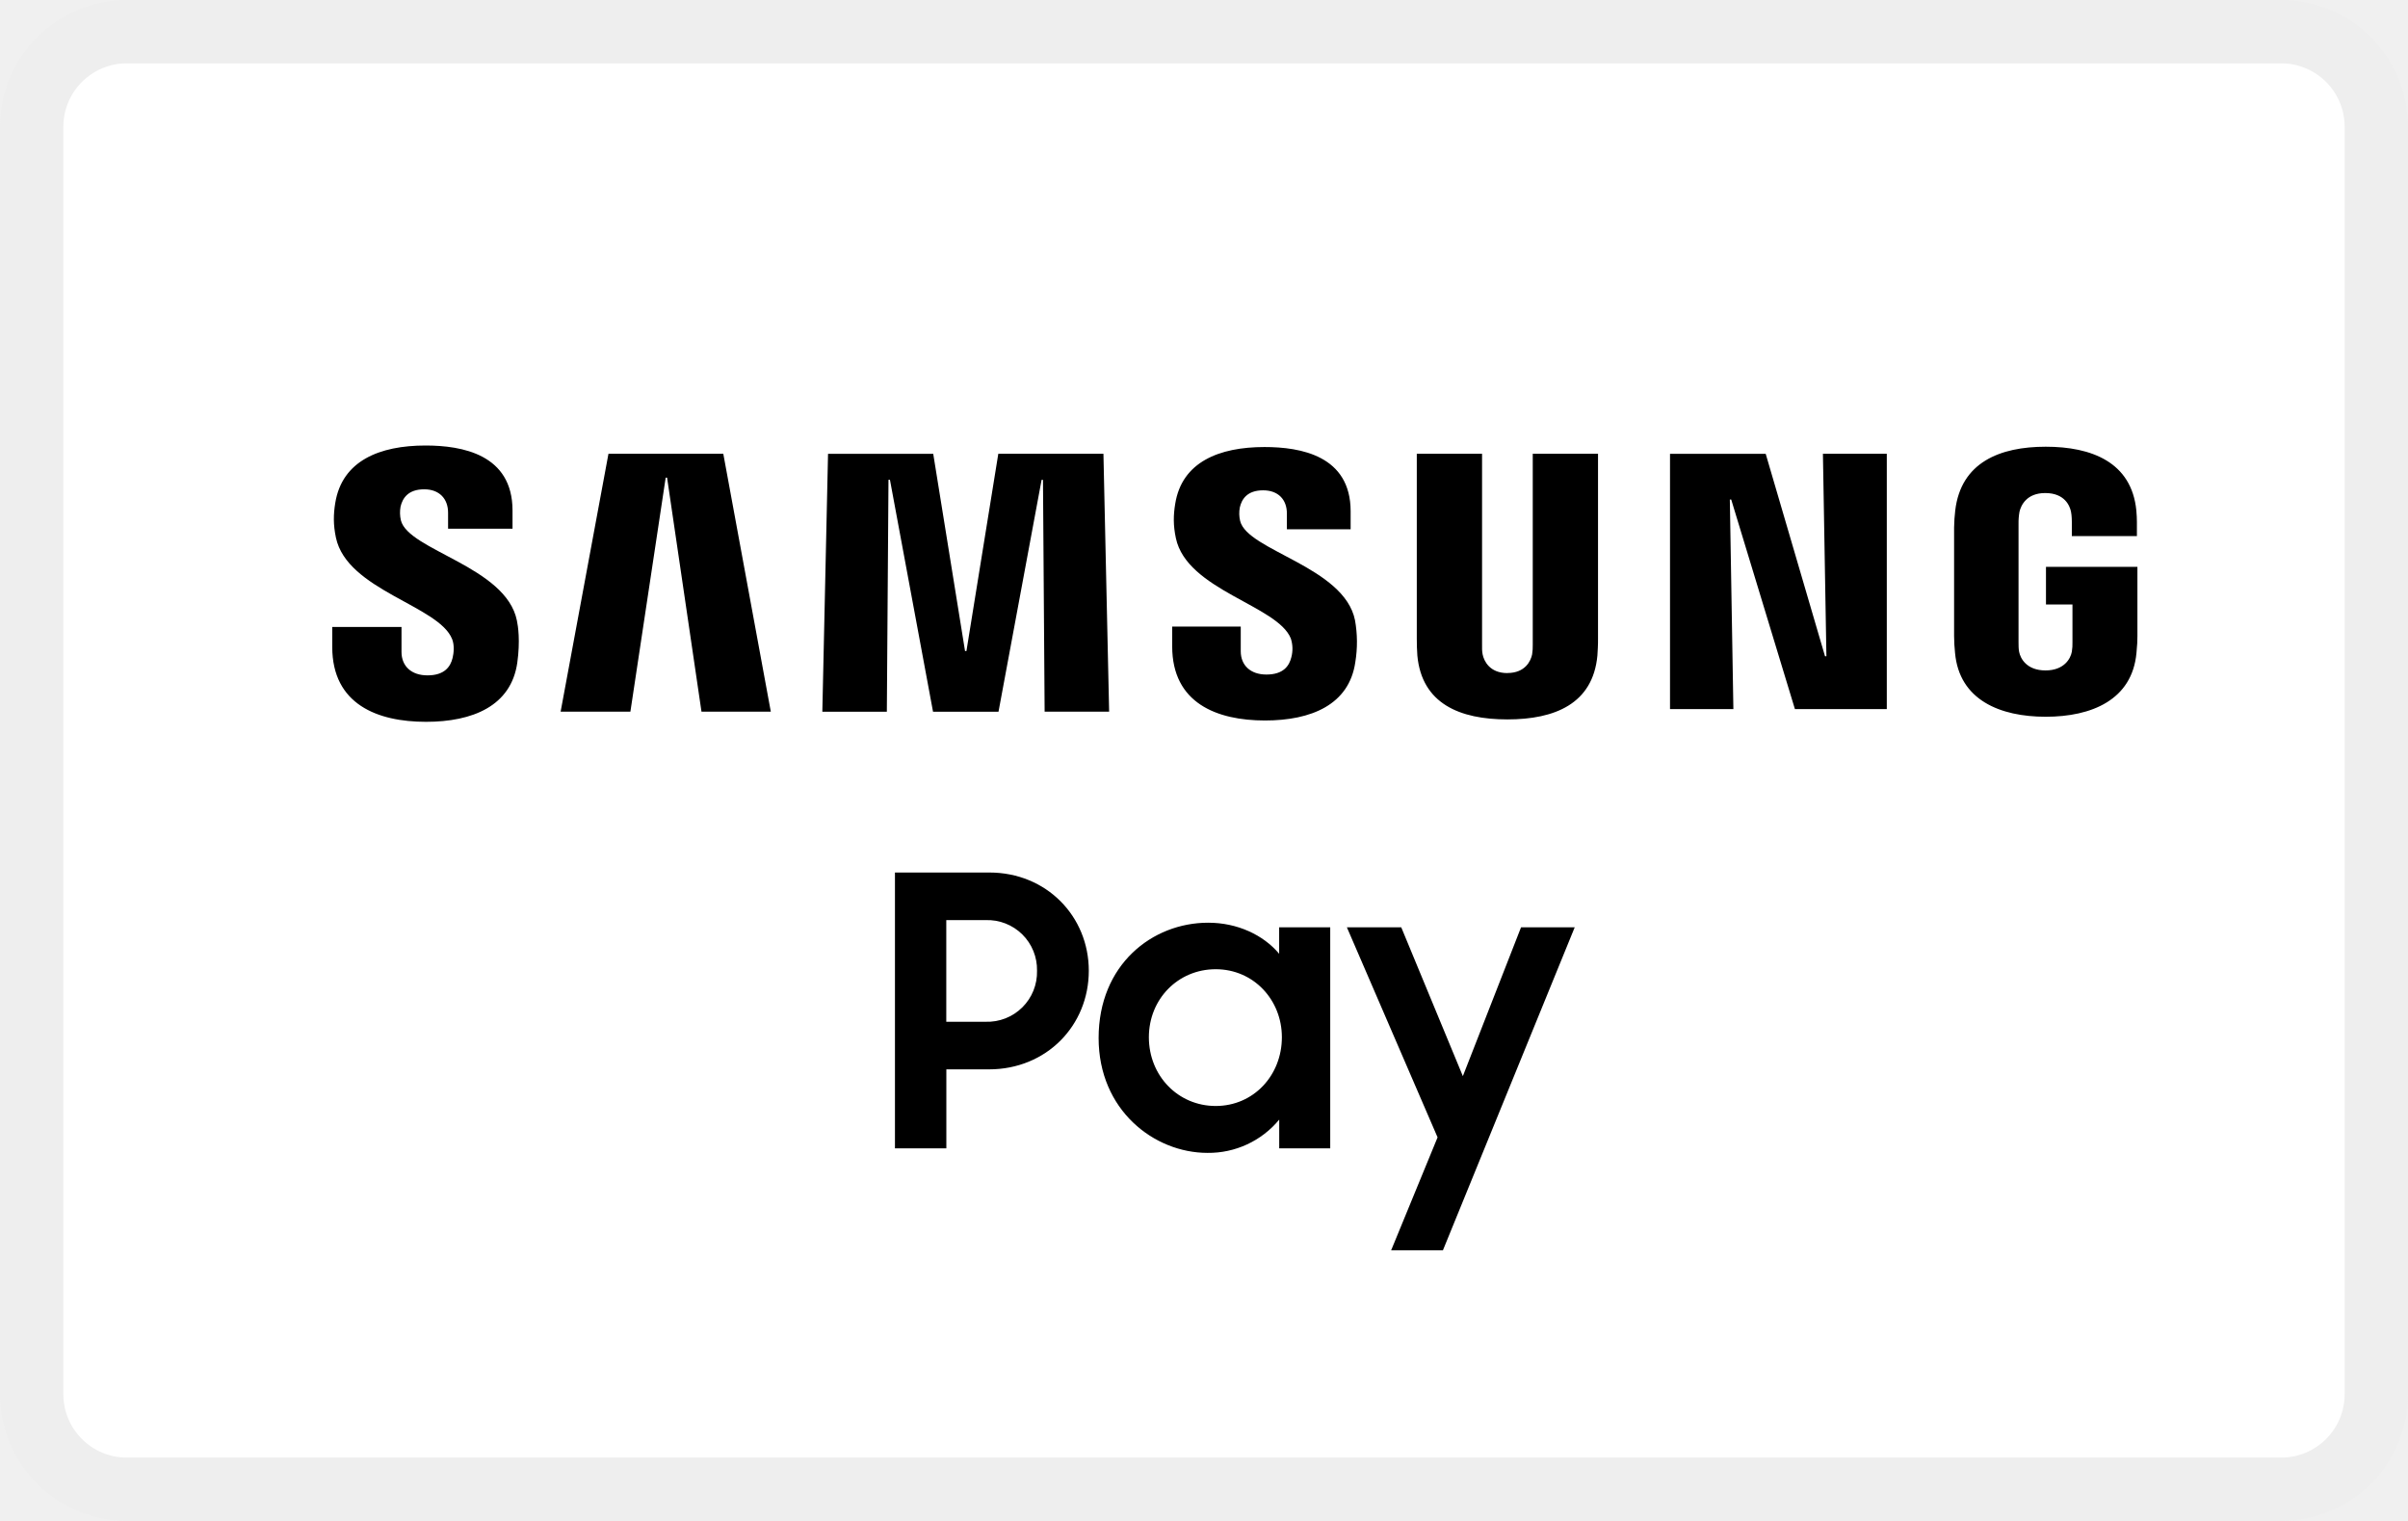
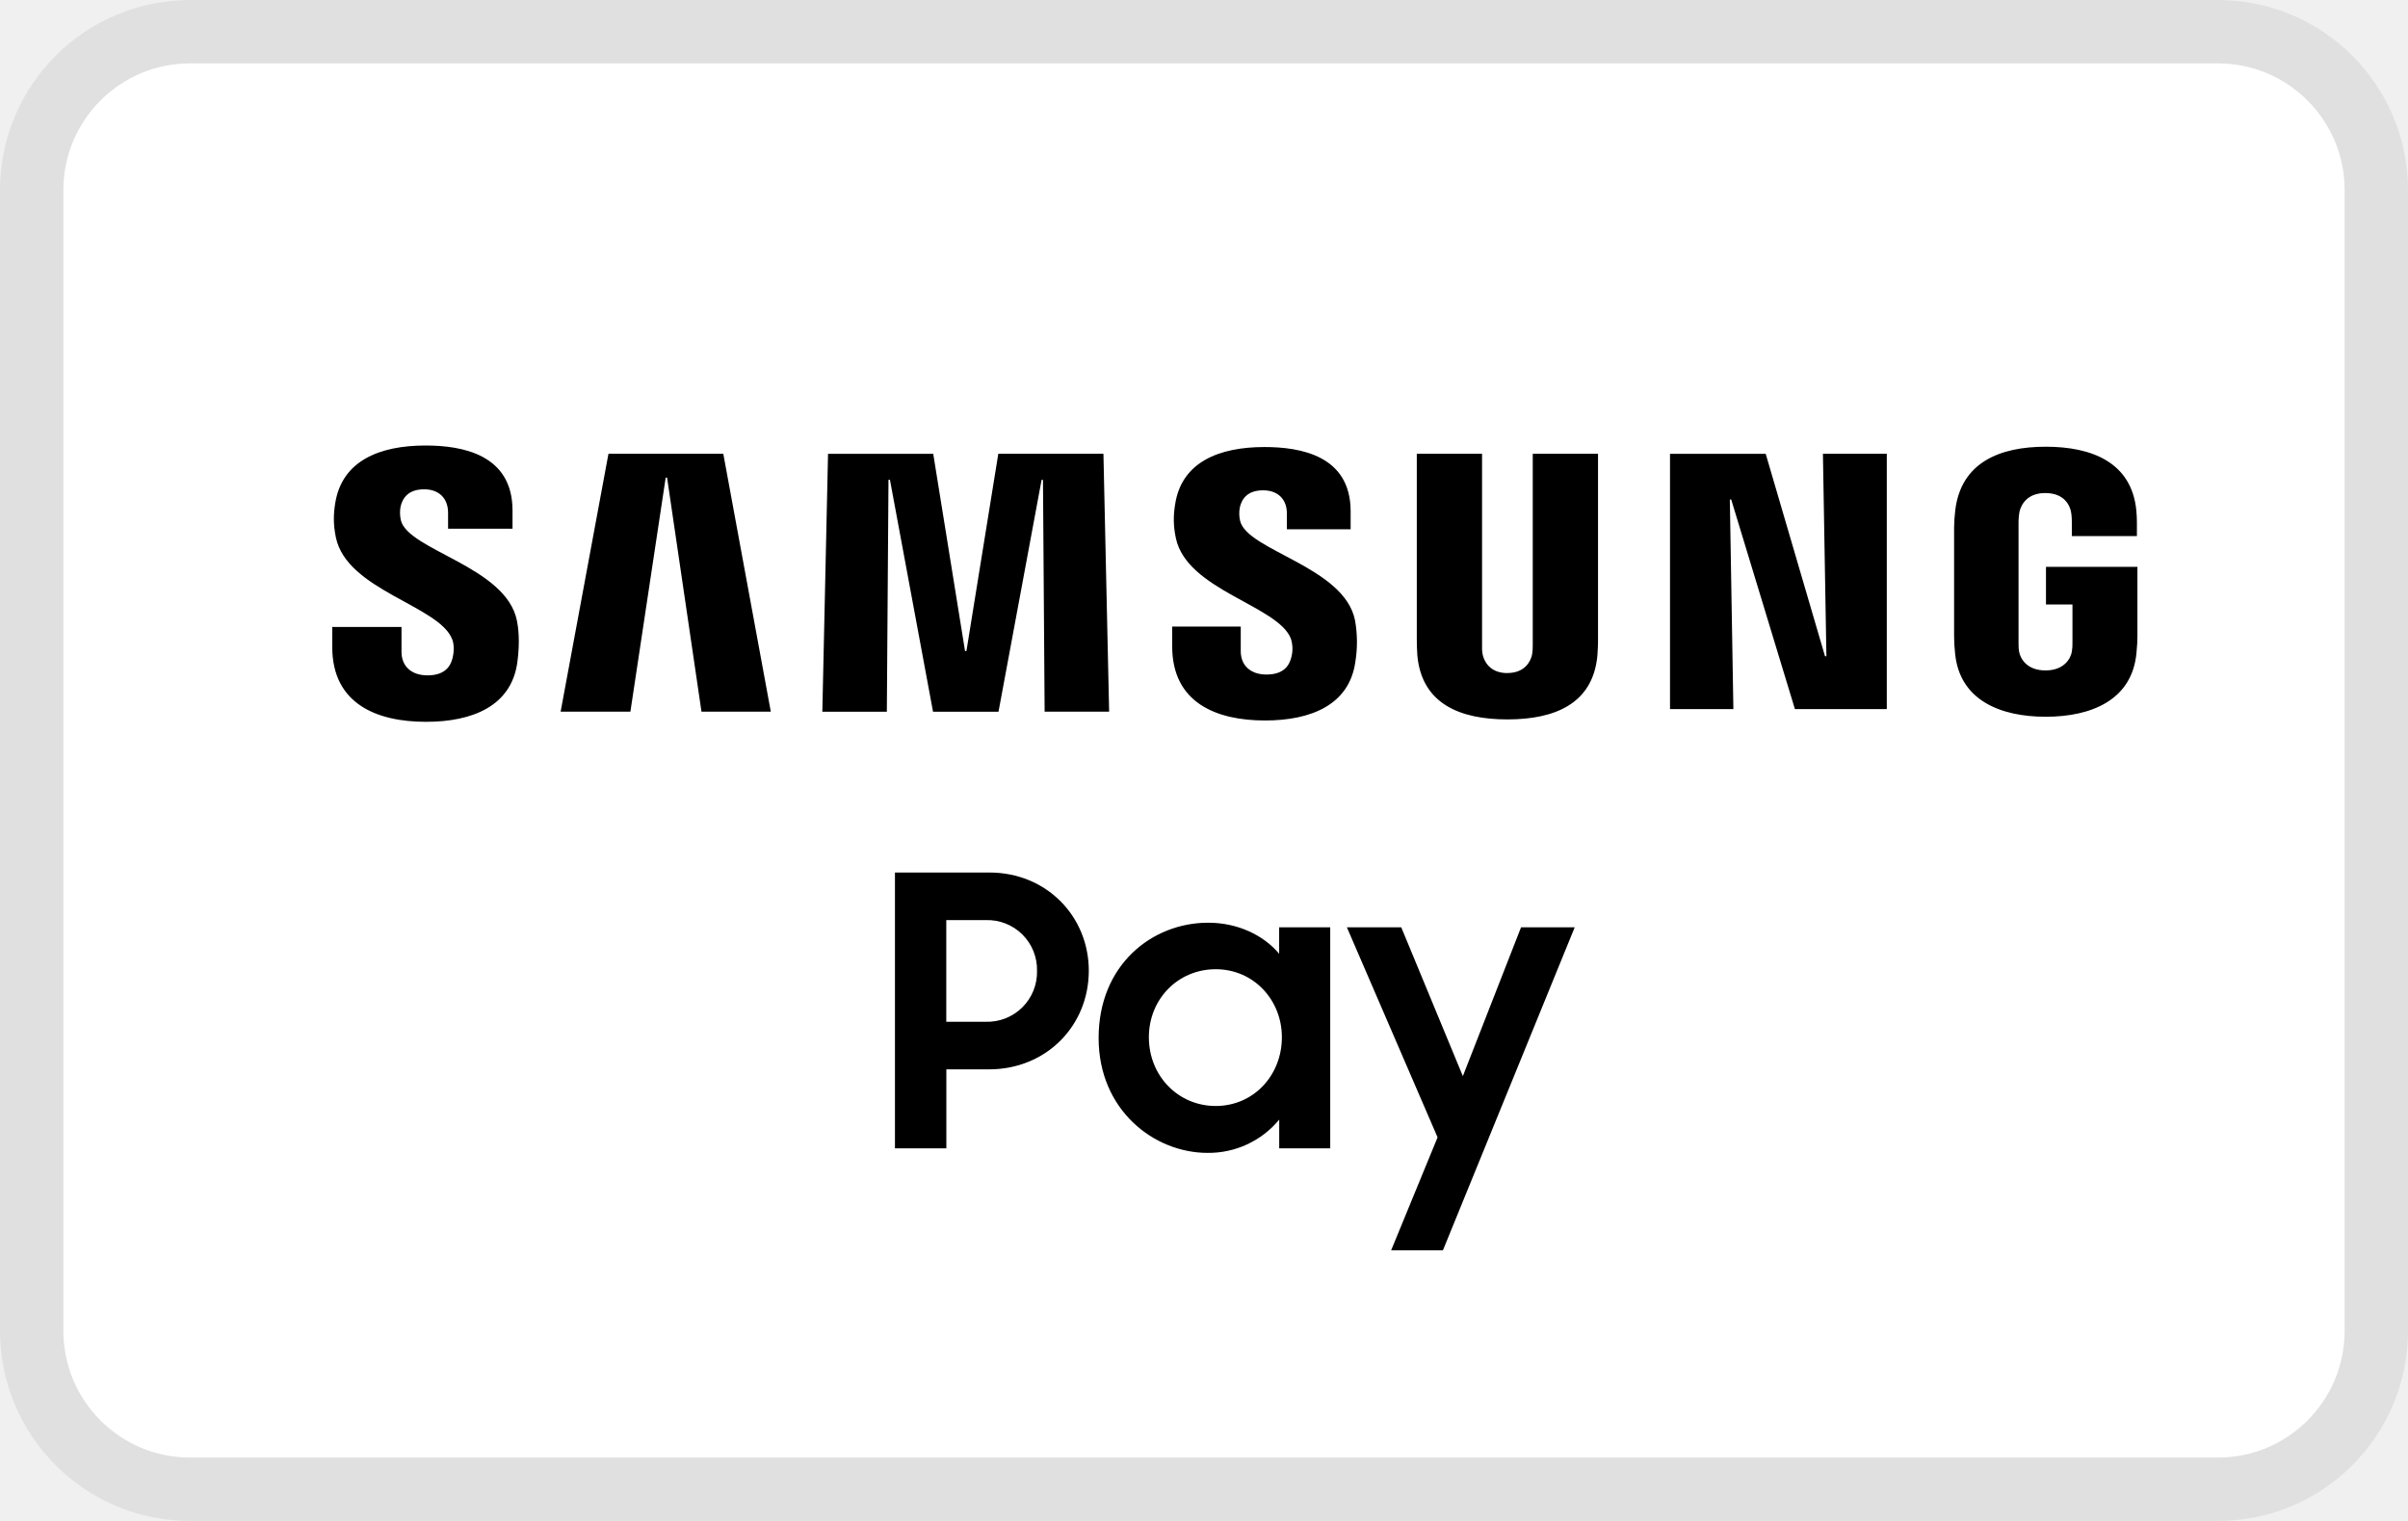
- <svg xmlns="http://www.w3.org/2000/svg" width="38" height="24" viewBox="0 0 38 24" fill="none" role="img" aria-labelledby="pi-samsung_pay">
-   <rect width="38" height="24" rx="2" fill="#fff" />
-   <rect x=".5" y=".5" width="37" height="23" rx="1.5" stroke="#000" stroke-opacity=".07" />
-   <g clip-path="url(#pi-samsung_pay-clip0)" fill="#000">
+ <svg xmlns="http://www.w3.org/2000/svg" width="38" height="24" fill="none" aria-labelledby="pi-samsung_pay">
+   <rect x="1" y="1" width="36" height="22" rx="2" fill="#fff" />
+   <rect x=".5" y=".5" width="37" height="23" rx="2.5" stroke="#000" stroke-opacity=".07" />
+   <g clip-path="url(#clip0)" fill="#000">
    <path d="M28.767 7.16l.055 3.195H28.8l-.936-3.194h-1.51v4.028h1l-.056-3.306h.022l1.005 3.306h1.45V7.16M9.602 7.16l-.755 4.07h1.101l.557-3.693h.022l.543 3.693h1.094l-.75-4.07M15.754 7.16l-.503 3.113h-.022l-.502-3.112h-1.66l-.09 4.07h1.018l.026-3.66h.023l.68 3.66h1.033l.68-3.659h.022l.026 3.658h1.018l-.09-4.07M7.134 10.082c.04.099.027.224.008.301-.033.136-.126.274-.396.274-.256 0-.41-.147-.41-.37v-.394H5.243v.315c0 .907.715 1.182 1.48 1.182.737 0 1.342-.251 1.44-.931.049-.351.012-.582-.006-.667-.171-.852-1.716-1.107-1.831-1.583a.535.535 0 01-.005-.214c.03-.131.118-.274.373-.274.238 0 .377.148.377.369v.253h1.017v-.287c0-.887-.797-1.026-1.373-1.026-.724 0-1.315.24-1.424.904-.03.182-.033.344.01.549.176.832 1.623 1.072 1.833 1.6zM20.37 10.075a.52.52 0 01.008.297c-.033.135-.125.272-.393.272-.252 0-.405-.146-.405-.367v-.39h-1.082v.312c0 .898.708 1.17 1.465 1.17.729 0 1.329-.249 1.425-.922a1.954 1.954 0 00-.005-.66c-.17-.845-1.7-1.096-1.813-1.568a.51.51 0 01-.005-.211c.029-.13.116-.271.368-.271.237 0 .375.145.375.365v.25h1.006v-.284c0-.878-.789-1.014-1.36-1.014-.715 0-1.302.236-1.408.894-.03.18-.033.34.01.543.174.824 1.607 1.061 1.814 1.584zM23.788 10.62c.283 0 .37-.194.39-.294a.859.859 0 00.01-.156V7.16h1.03v2.918c.002.075-.007.228-.01.267-.071.76-.672 1.007-1.42 1.007-.75 0-1.35-.247-1.421-1.007a3.499 3.499 0 01-.009-.267V7.16h1.03v3.01c-.002.053 0 .112.009.156.02.1.108.295.39.295zM32.28 10.579c.294 0 .396-.187.415-.295a.791.791 0 00.01-.155v-.591h-.418v-.593h1.443v1.09c0 .077-.002.133-.015.268-.068.742-.71 1.007-1.432 1.007s-1.364-.265-1.431-1.007a2.595 2.595 0 01-.015-.267V8.323c0-.072.009-.2.018-.268.09-.76.706-1.006 1.428-1.006s1.355.243 1.43 1.006c.013.13.008.268.009.268v.136h-1.027v-.228s0-.097-.013-.156c-.018-.089-.096-.295-.407-.295-.295 0-.383.196-.406.295a1.012 1.012 0 00-.015.193v1.861c0 .052 0 .109.009.155.02.108.121.295.416.295zM14.123 13.768h1.49c.901 0 1.569.691 1.569 1.55 0 .865-.668 1.556-1.575 1.556h-.673v1.246h-.811v-4.352zm.81.751v1.604h.62a.785.785 0 00.812-.805.783.783 0 00-.811-.799M17.337 16.38c0-1.158.846-1.82 1.729-1.82.46 0 .87.192 1.12.49v-.417h.806v3.487h-.805v-.453a1.446 1.446 0 01-1.132.525c-.841 0-1.718-.674-1.718-1.813zm2.892-.013c0-.59-.447-1.073-1.044-1.073-.595 0-1.055.471-1.055 1.073 0 .608.46 1.085 1.055 1.085.597 0 1.044-.483 1.044-1.085zM22.686 17.947l-1.431-3.314h.858l.972 2.348.918-2.348h.847l-2.08 5.097h-.817" />
  </g>
  <defs>
-     <clipPath id="pi-samsung_pay-clip0">
+     <clipPath id="clip0">
      <path fill="#fff" d="M5.243 7.03H33.73v12.7H5.243z" />
    </clipPath>
  </defs>
</svg>
